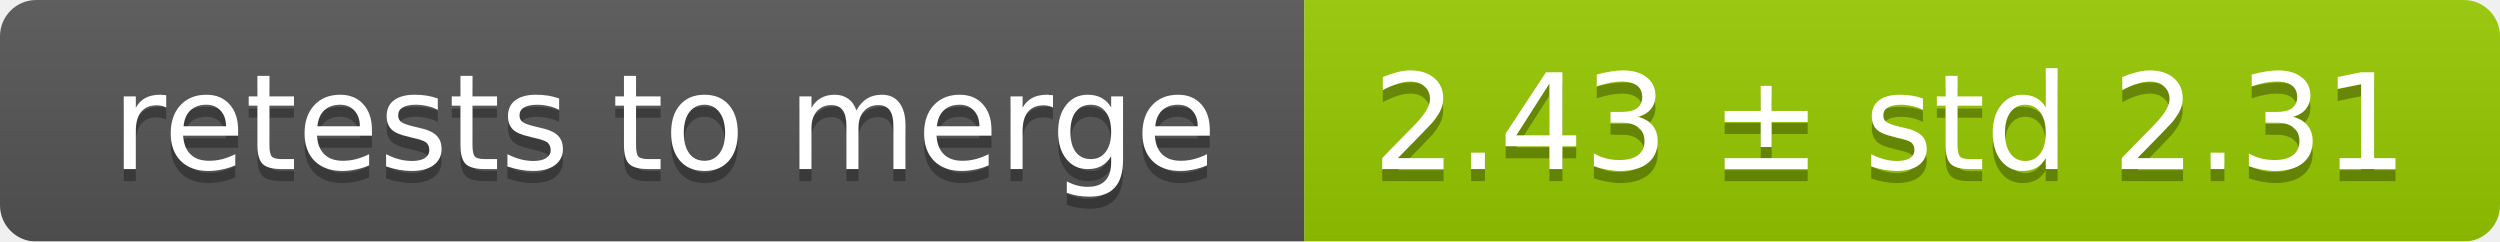
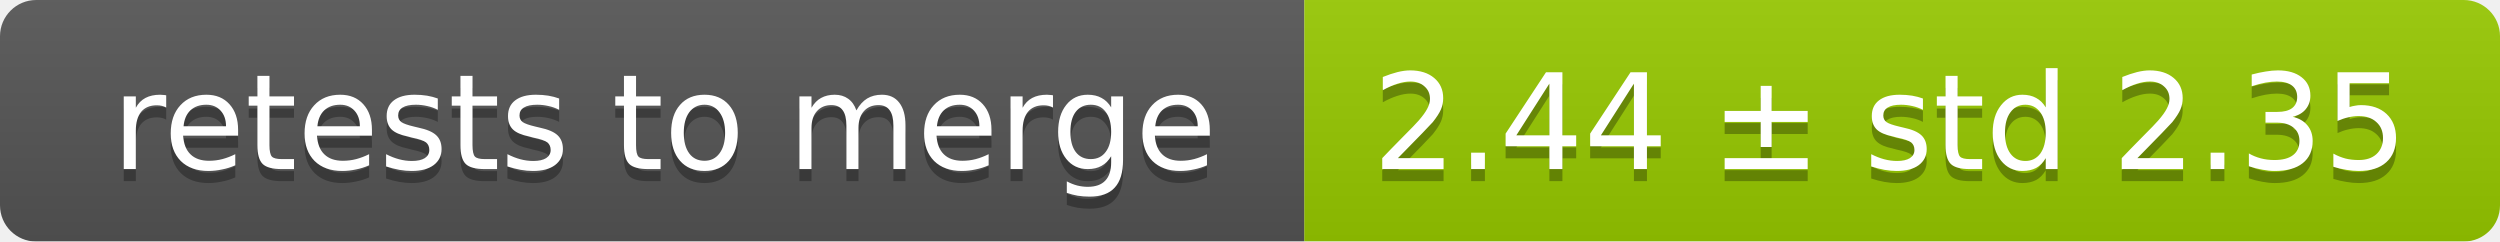
<svg xmlns="http://www.w3.org/2000/svg" width="207" height="20">
  <linearGradient id="smooth" x2="0" y2="100%">
    <stop offset="0" stop-color="#bbb" stop-opacity=".1" />
    <stop offset="1" stop-opacity=".1" />
  </linearGradient>
  <mask id="round">
    <rect width="207" height="20" rx="3" fill="#fff" />
  </mask>
  <g mask="url(#round)">
    <rect width="108" height="20" fill="#555" />
    <rect x="108" width="99" height="20" fill="#97ca00" />
    <rect width="207" height="20" fill="url(#smooth)" />
  </g>
  <g fill="#fff" text-anchor="middle" font-family="DejaVu Sans,Verdana,Geneva,sans-serif" font-size="11">
    <text x="55" y="15" fill="#010101" fill-opacity=".3">retests to merge</text>
    <text x="55" y="14">retests to merge</text>
-     <text x="156.5" y="15" fill="#010101" fill-opacity=".3">2.43 ± std 2.31</text>
-     <text x="156.5" y="14">2.43 ± std 2.31</text>
+     <text x="156.5" y="15" fill="#010101" fill-opacity=".3">2.44 ± std 2.35</text>
+     <text x="156.5" y="14">2.44 ± std 2.35</text>
  </g>
</svg>
